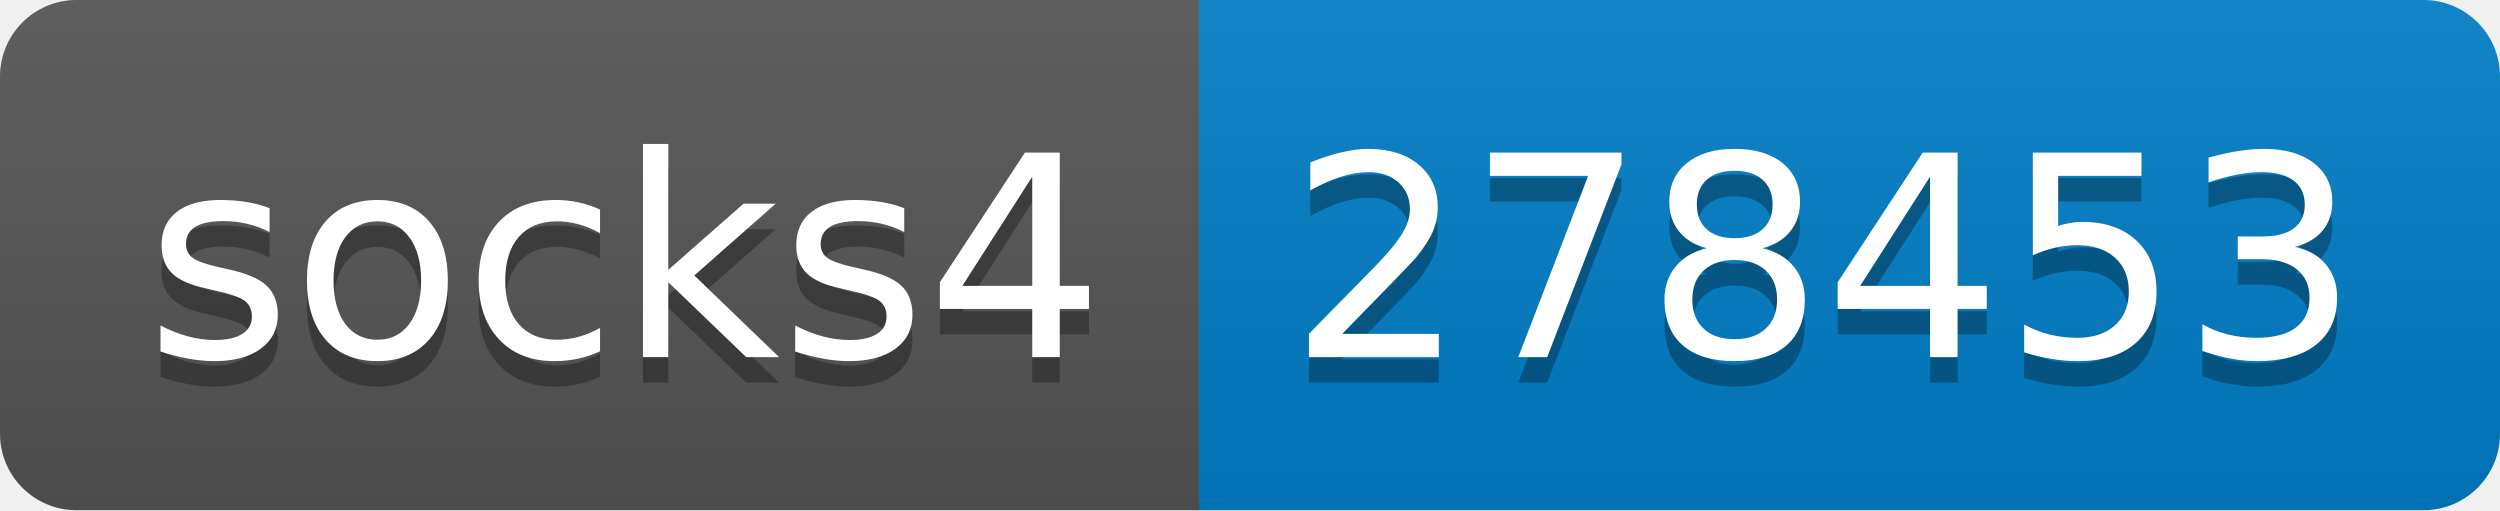
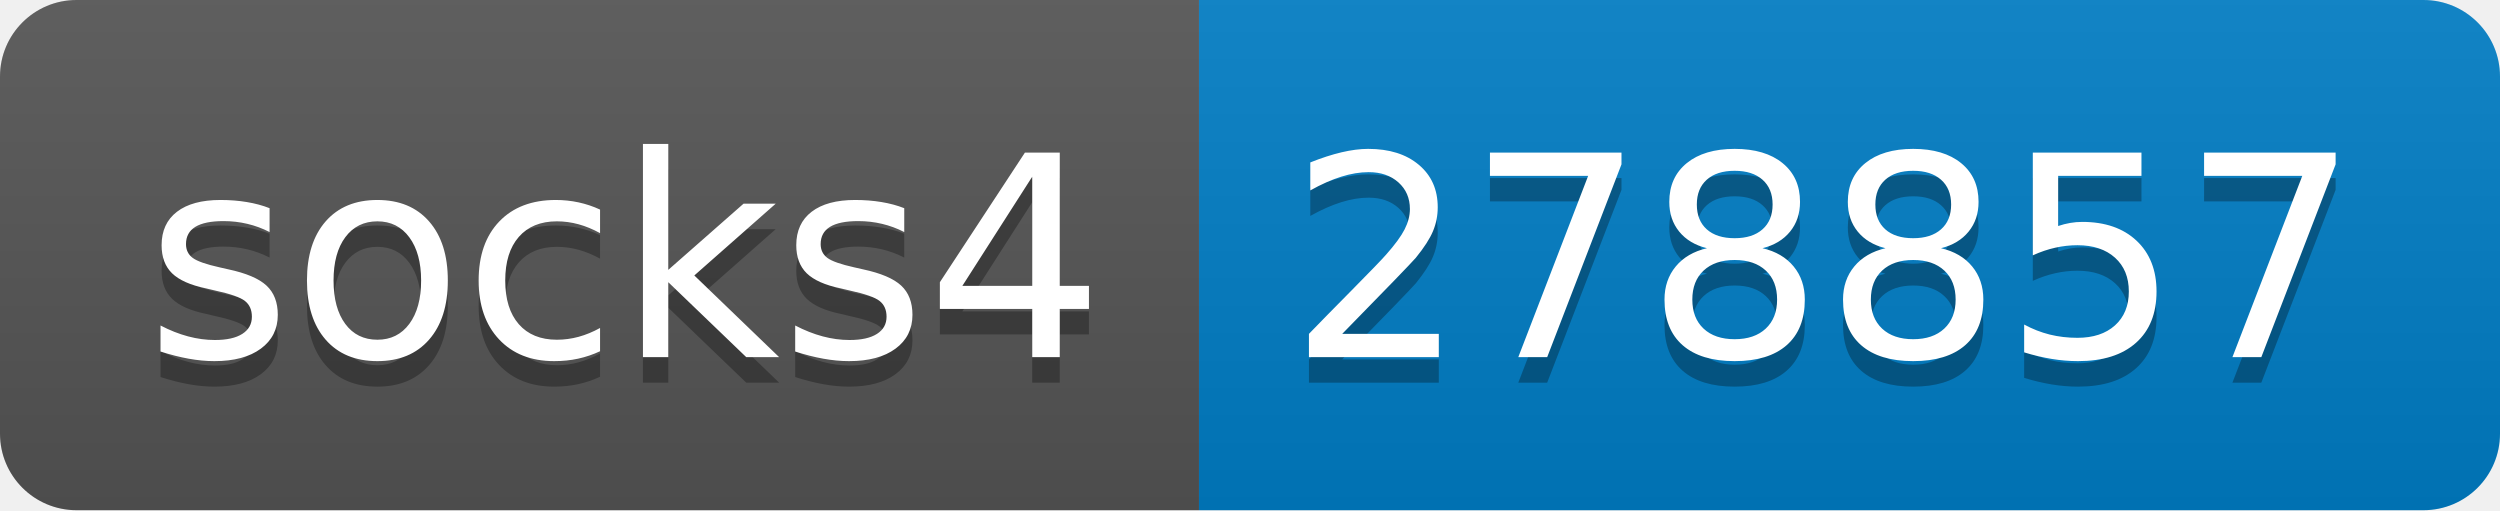
- <svg xmlns="http://www.w3.org/2000/svg" width="98" height="20" role="img" aria-label="socks4: 278453">
+ <svg xmlns="http://www.w3.org/2000/svg" width="98" height="20" role="img" aria-label="socks4: 278857">
  <linearGradient id="s" x2="0" y2="100%">
    <stop offset="0" stop-color="#bbb" stop-opacity=".1" />
    <stop offset="1" stop-opacity=".1" />
  </linearGradient>
  <clipPath id="r">
    <rect width="98" height="20" rx="3" fill="#fff" />
  </clipPath>
  <g clip-path="url(#r)">
    <rect width="47" height="20" fill="#555" />
    <rect x="47" width="51" height="20" fill="#007ec6" />
    <rect width="98" height="20" fill="url(#s)" />
  </g>
  <g fill="#fff" text-anchor="middle" font-family="Verdana,Geneva,DejaVu Sans,sans-serif" text-rendering="geometricPrecision" font-size="110">
    <text aria-hidden="true" x="245" y="150" fill="#010101" fill-opacity=".3" transform="scale(.1)" textLength="370">socks4</text>
    <text x="245" y="140" transform="scale(.1)" fill="#fff" textLength="370">socks4</text>
-     <text aria-hidden="true" x="715" y="150" fill="#010101" fill-opacity=".3" transform="scale(.1)" textLength="410">278453</text>
-     <text x="715" y="140" transform="scale(.1)" fill="#fff" textLength="410">278453</text>
+     <text aria-hidden="true" x="715" y="150" fill="#010101" fill-opacity=".3" transform="scale(.1)" textLength="410">278857</text>
+     <text x="715" y="140" transform="scale(.1)" fill="#fff" textLength="410">278857</text>
  </g>
</svg>
